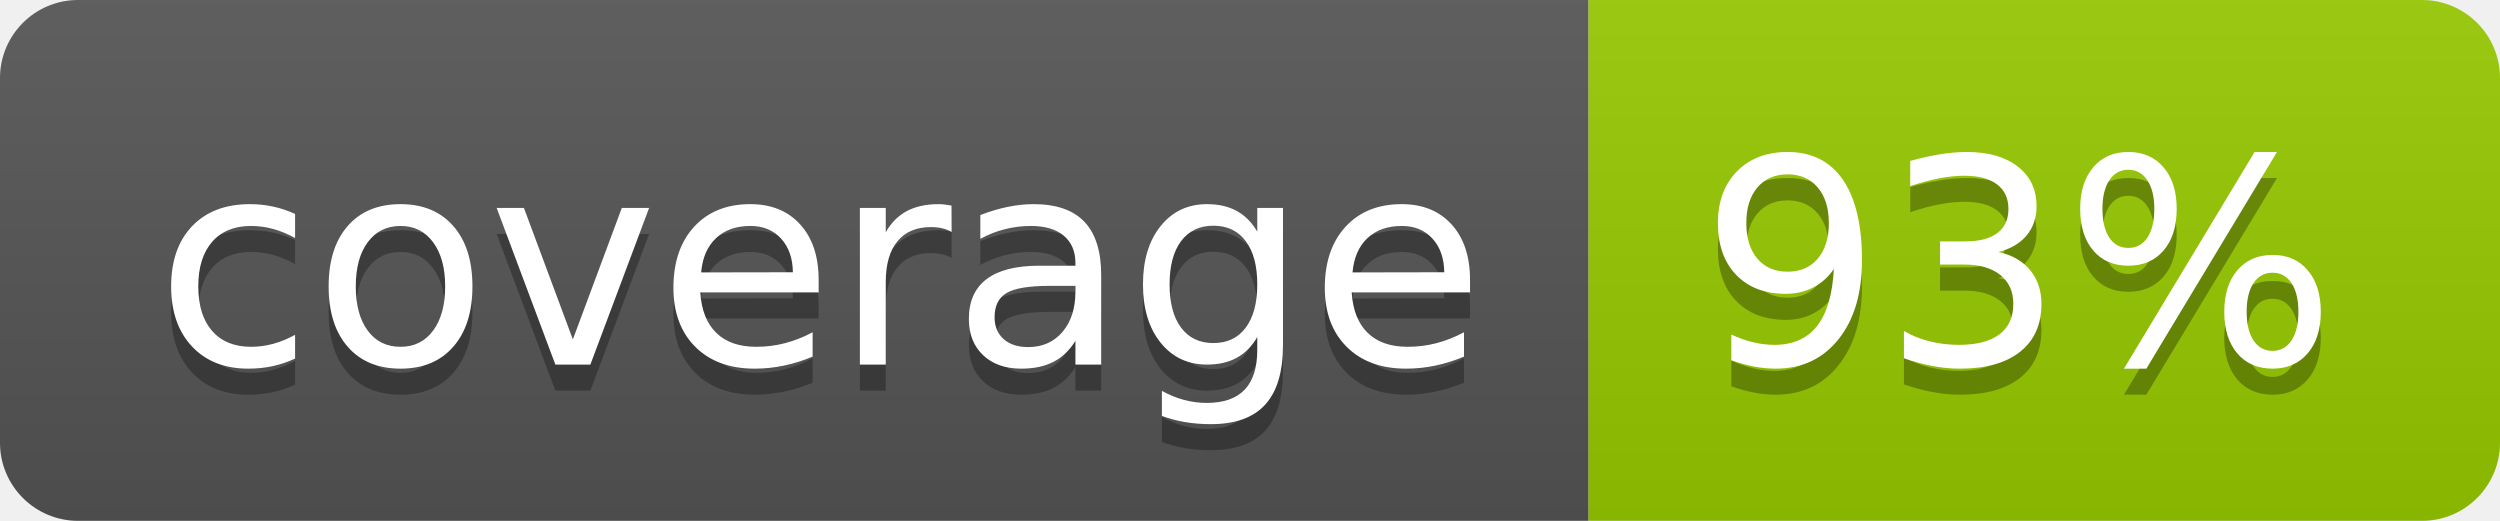
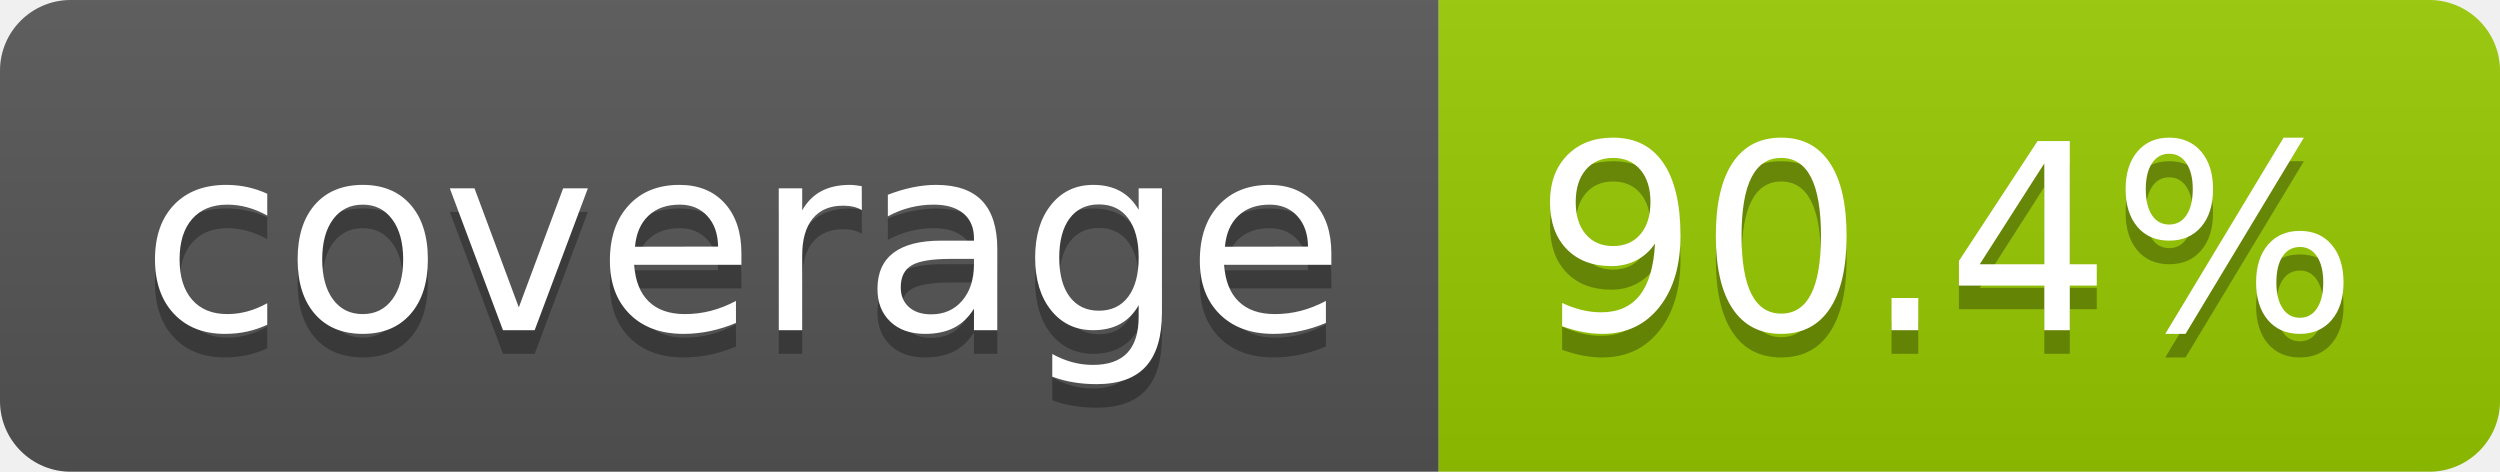
- <svg xmlns="http://www.w3.org/2000/svg" width="96" height="20" role="img" aria-label="coverage: 93%">
+ <svg xmlns="http://www.w3.org/2000/svg" width="106" height="20" role="img" aria-label="coverage: 90.4%">
  <linearGradient id="s" x2="0" y2="100%">
    <stop offset="0" stop-color="#bbb" stop-opacity=".1" />
    <stop offset="1" stop-opacity=".1" />
  </linearGradient>
  <clipPath id="r">
-     <rect width="96" height="20" rx="3" fill="#fff" />
+     <rect width="106" height="20" rx="3" fill="#fff" />
  </clipPath>
  <g clip-path="url(#r)">
    <rect width="61" height="20" fill="#555" />
-     <rect x="61" width="35" height="20" fill="#97ca00" />
-     <rect width="96" height="20" fill="url(#s)" />
+     <rect x="61" width="45" height="20" fill="#97ca00" />
+     <rect width="106" height="20" fill="url(#s)" />
  </g>
  <g fill="#fff" text-anchor="middle" font-family="Verdana,Geneva,DejaVu Sans,sans-serif" text-rendering="geometricPrecision" font-size="110">
    <text aria-hidden="true" x="315" y="150" fill="#010101" fill-opacity=".3" transform="scale(.1)" textLength="510">coverage</text>
    <text x="315" y="140" transform="scale(.1)" fill="#fff" textLength="510">coverage</text>
-     <text aria-hidden="true" x="775" y="150" fill="#010101" fill-opacity=".3" transform="scale(.1)" textLength="245">93%</text>
-     <text x="775" y="140" transform="scale(.1)" fill="#fff" textLength="245">93%</text>
+     <text aria-hidden="true" x="825" y="150" fill="#010101" fill-opacity=".3" transform="scale(.1)" textLength="350">90.4%</text>
+     <text x="825" y="140" transform="scale(.1)" fill="#fff" textLength="350">90.4%</text>
  </g>
</svg>
